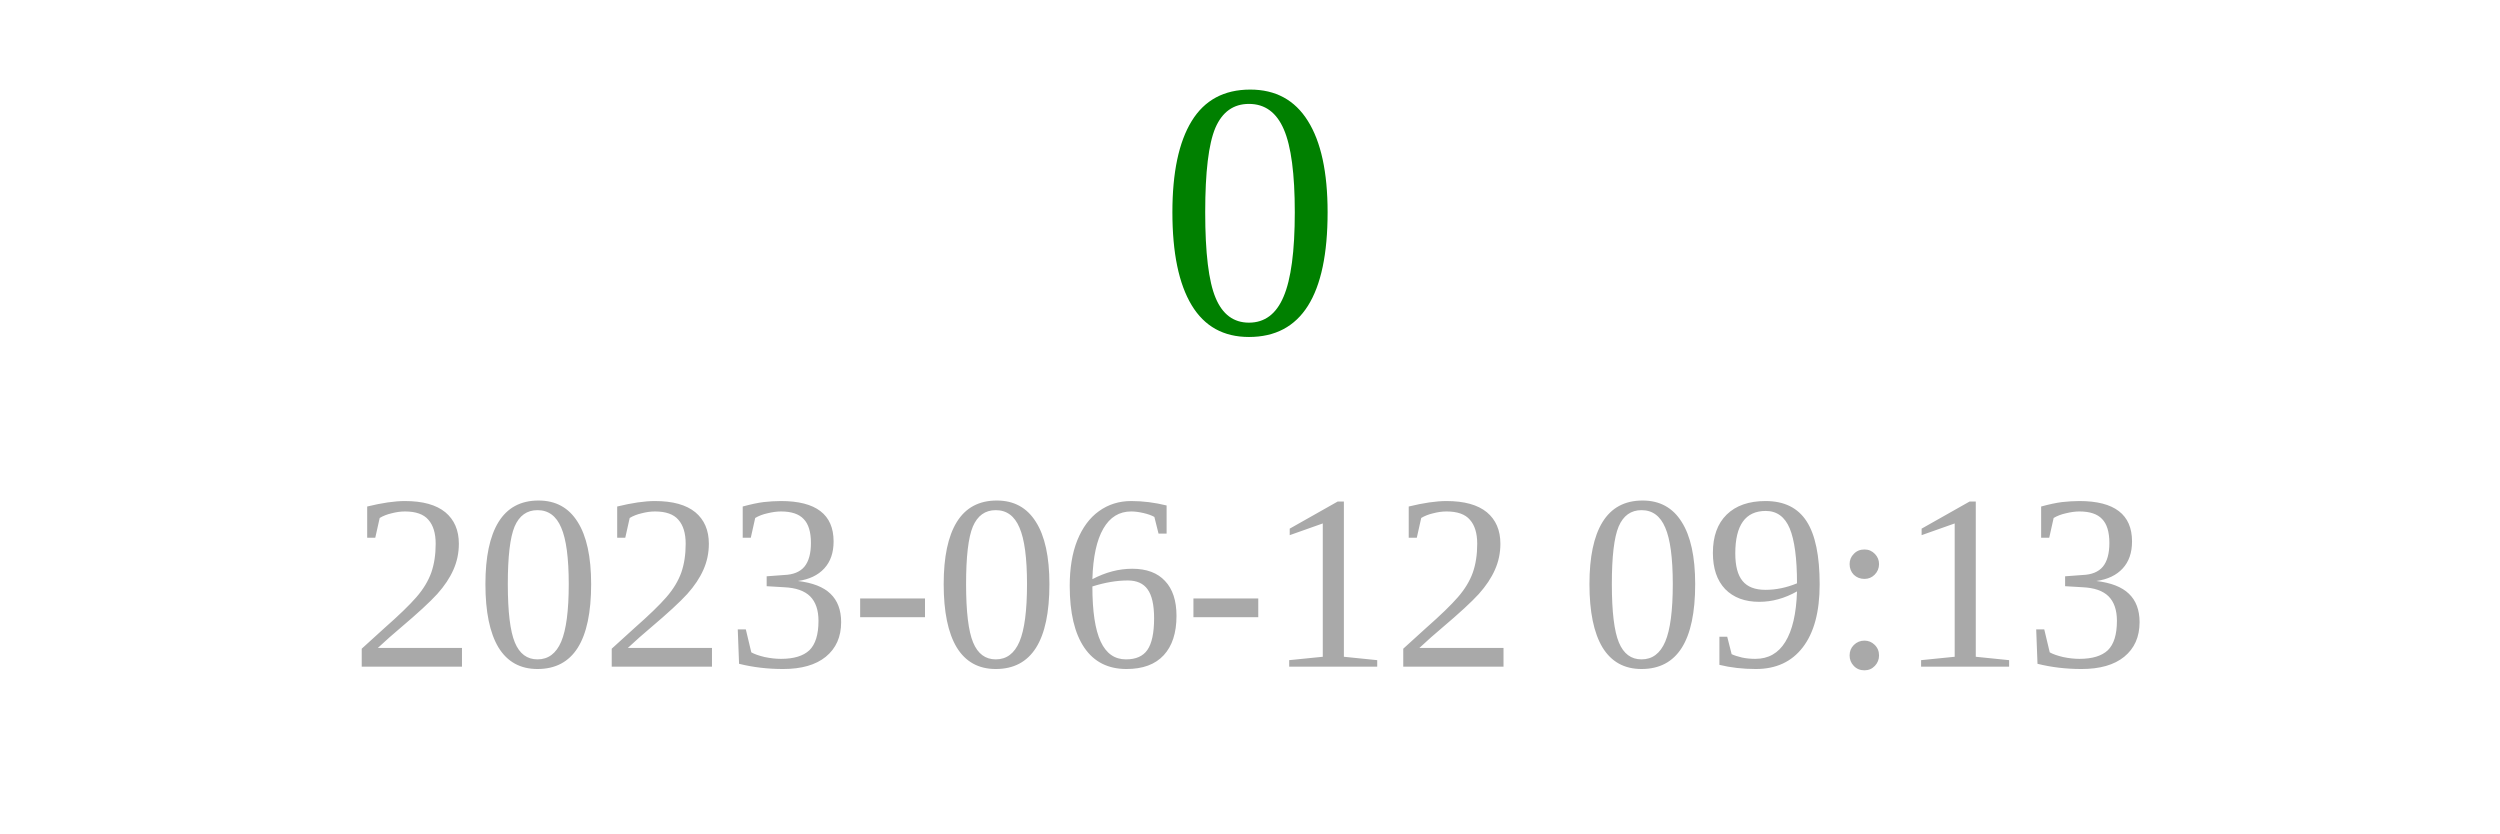
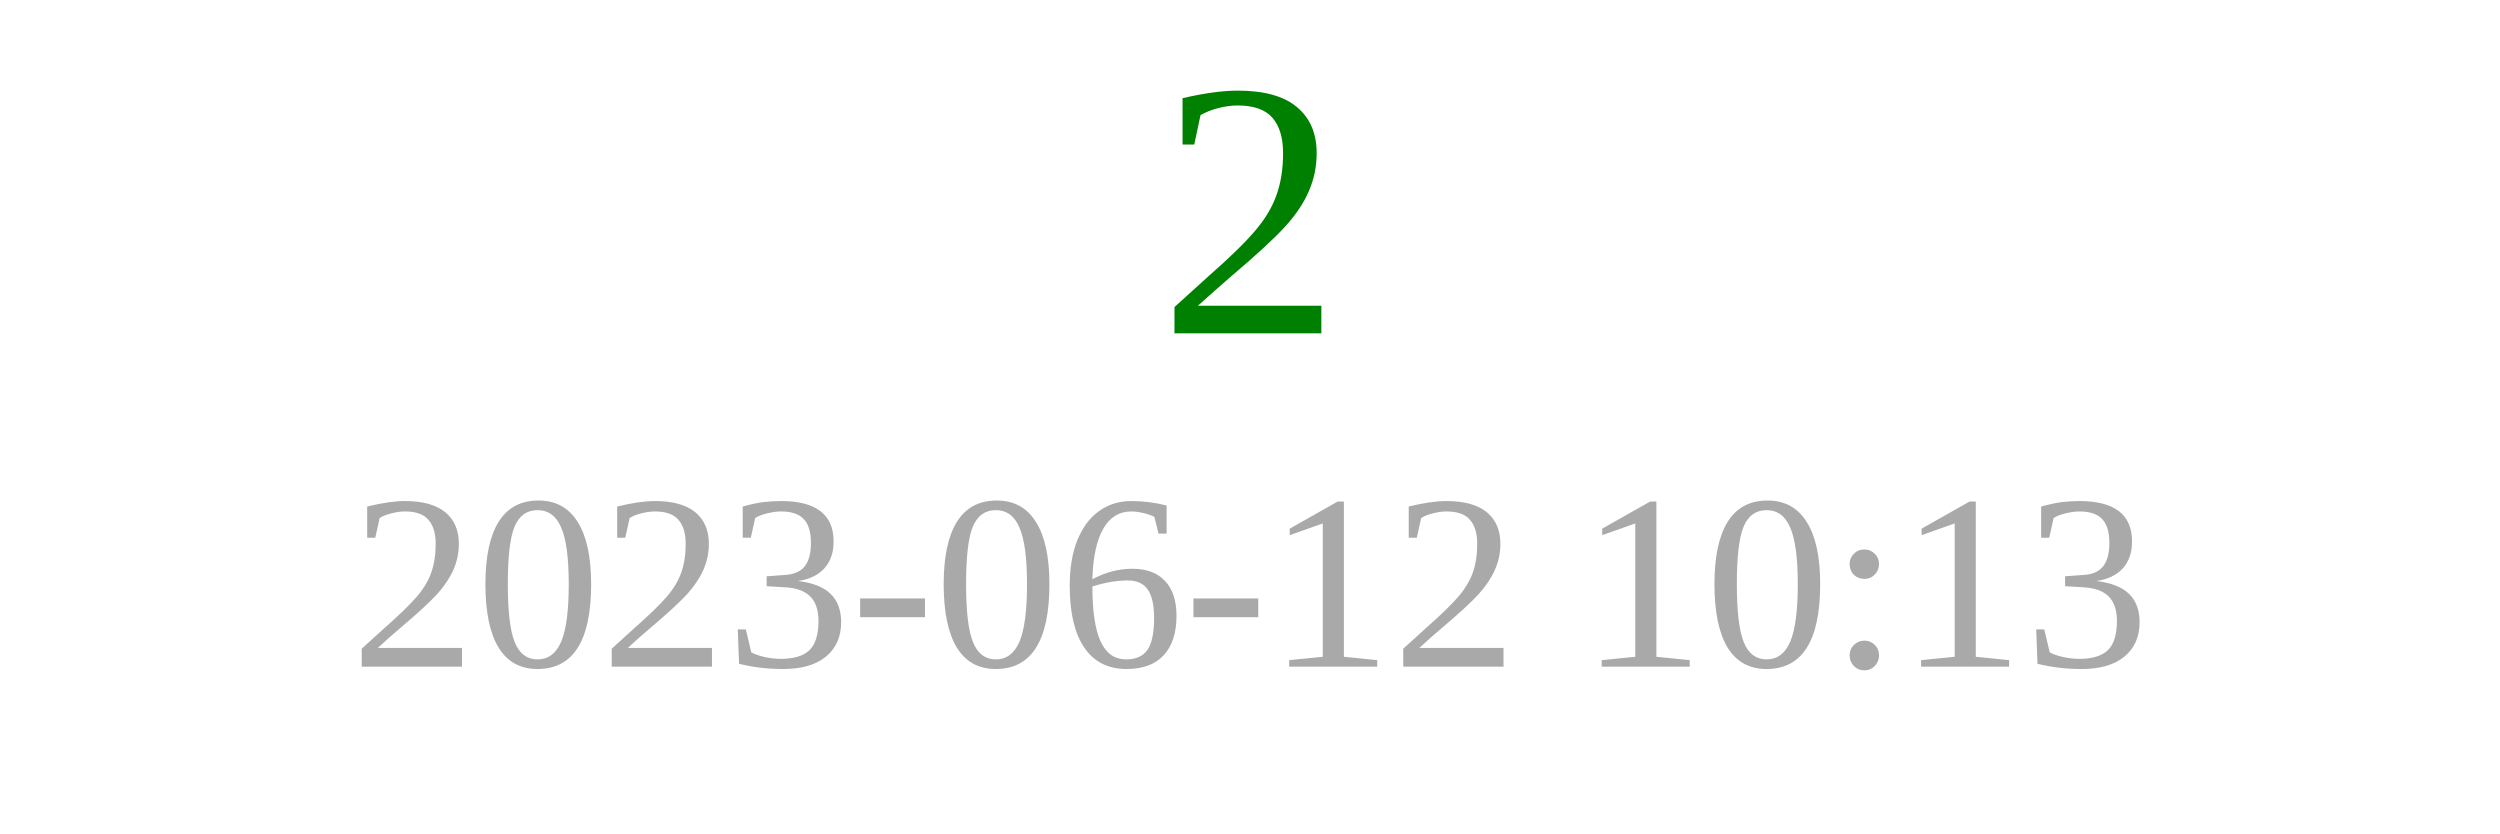
<svg xmlns="http://www.w3.org/2000/svg" width="150" height="50">
-   <text x="75" y="20" font-size="22" fill="green" text-anchor="middle">0</text>
-   <text x="75" y="40" font-size="15" fill="darkgray" text-anchor="middle">2023-06-12 09:13</text>
+   <text x="75" y="20" font-size="22" fill="green" text-anchor="middle">2</text>
+   <text x="75" y="40" font-size="15" fill="darkgray" text-anchor="middle">2023-06-12 10:13</text>
</svg>
